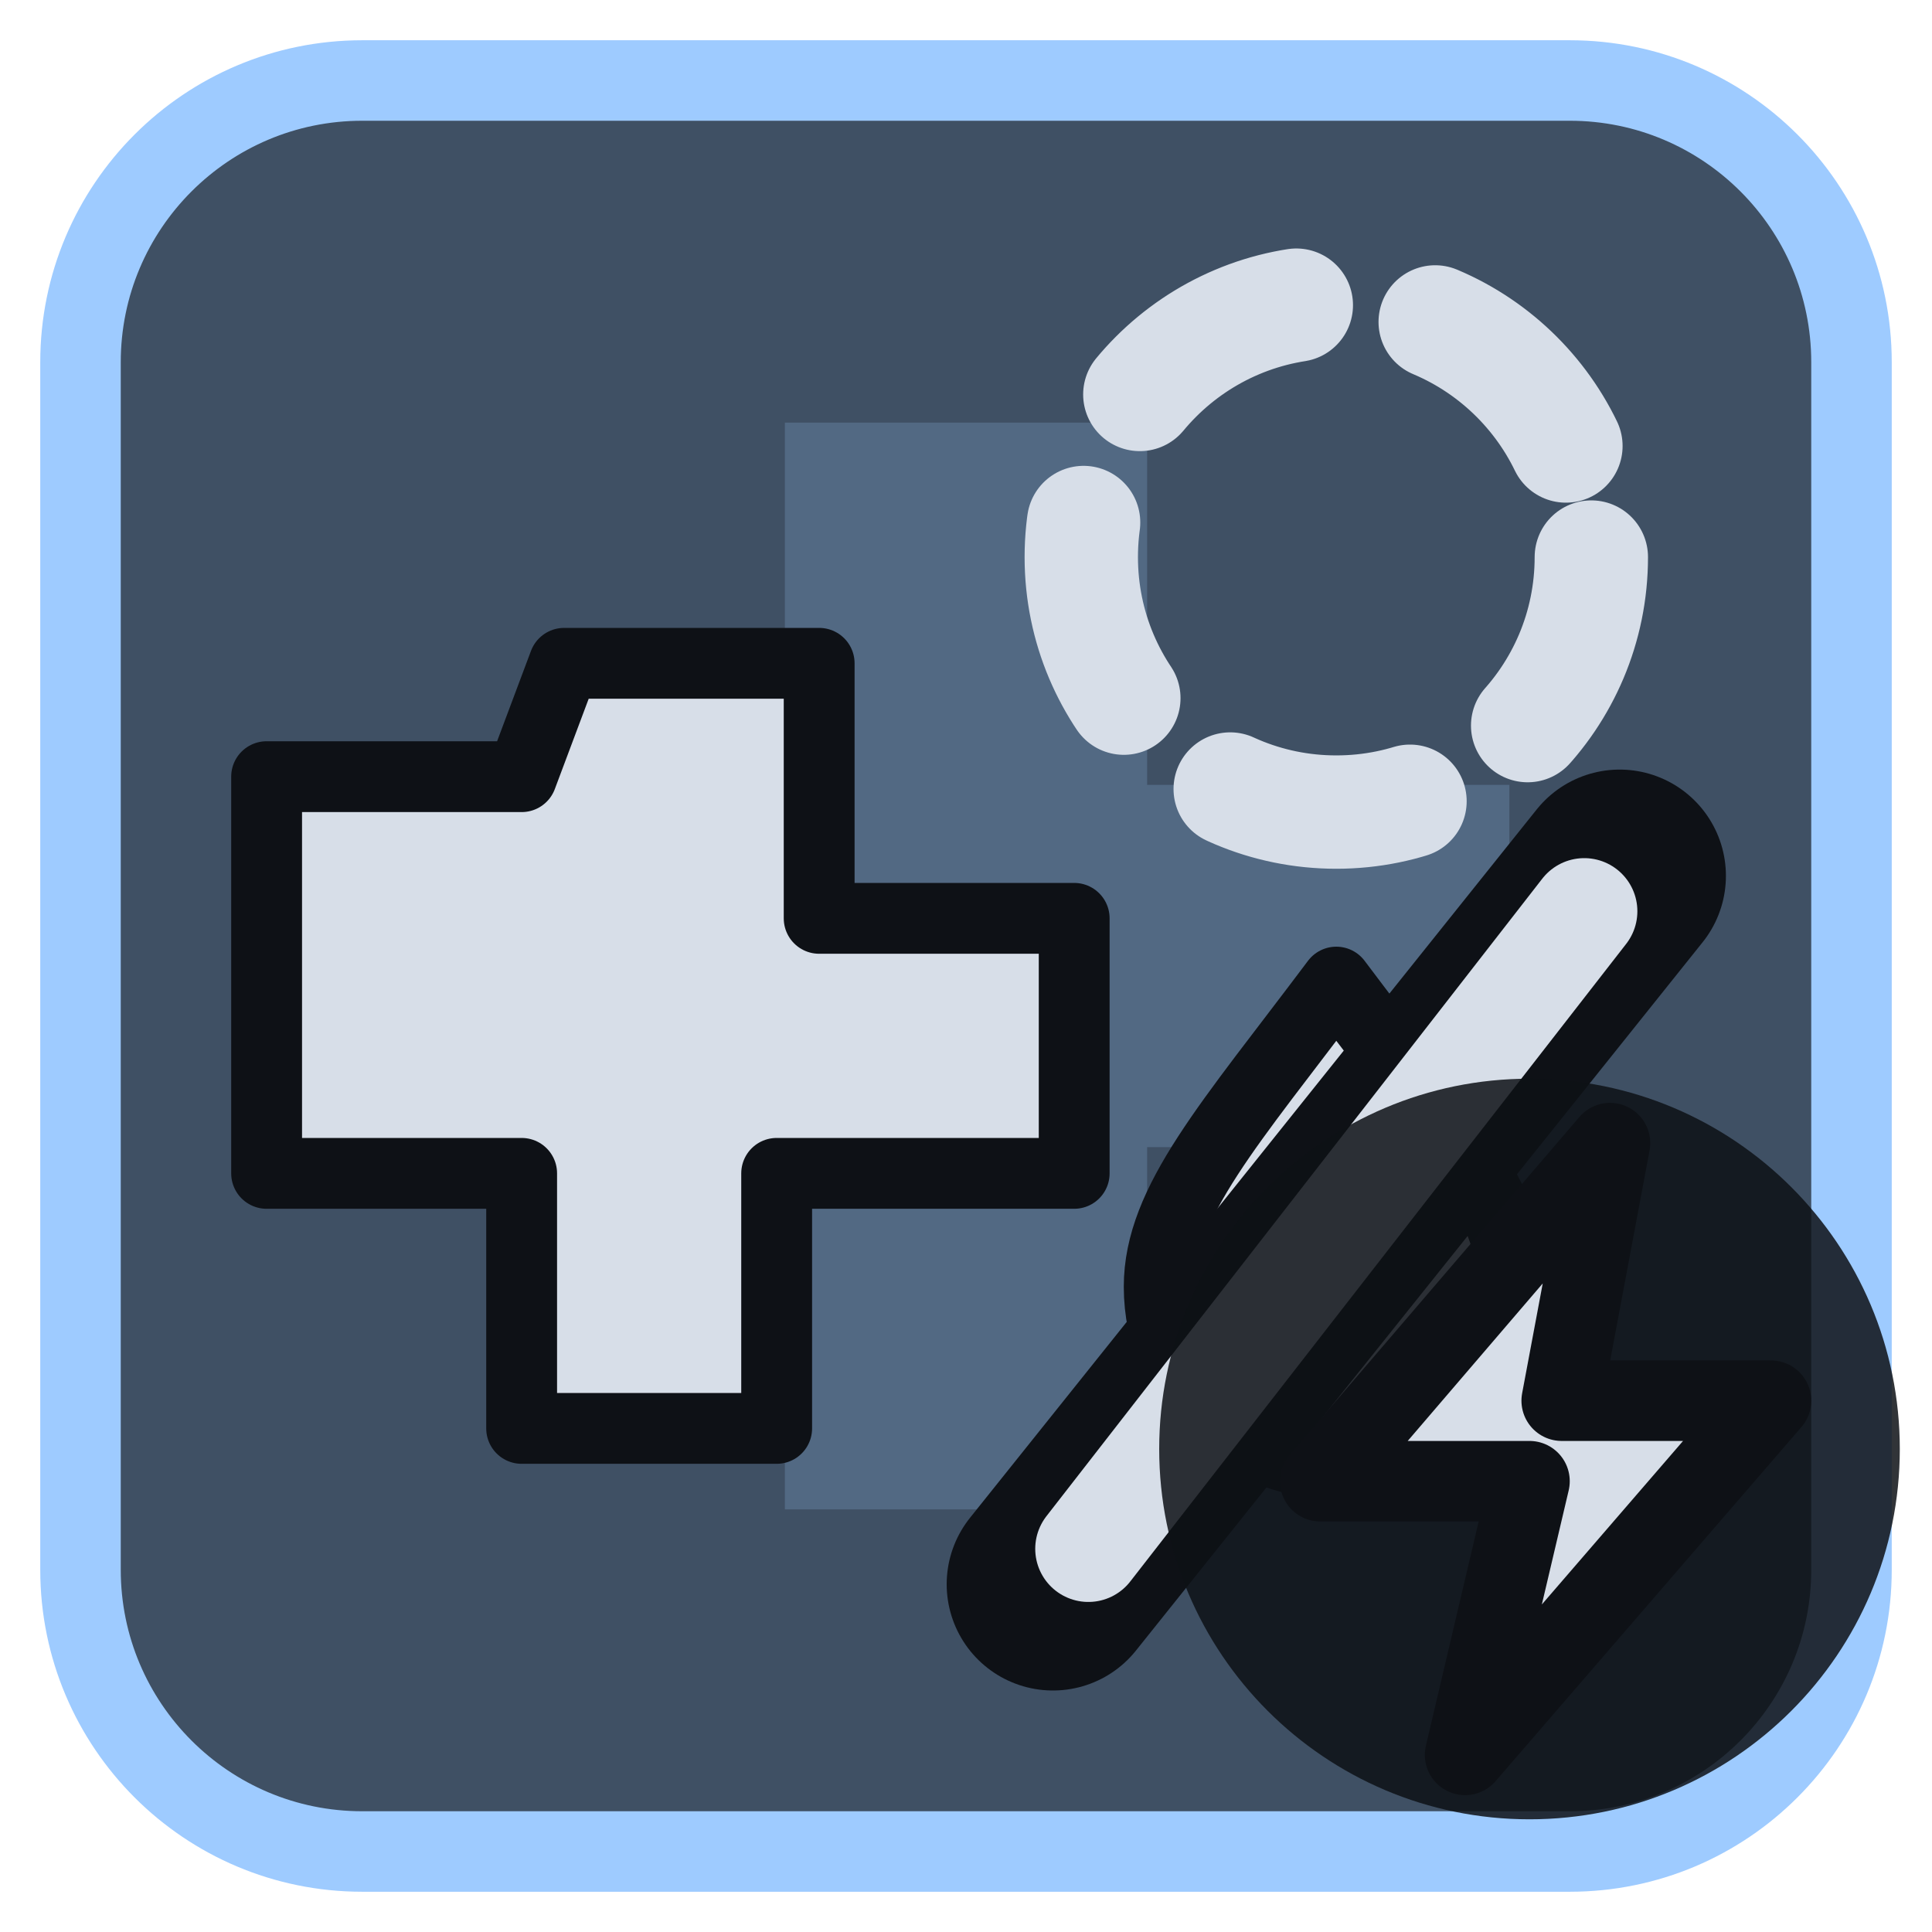
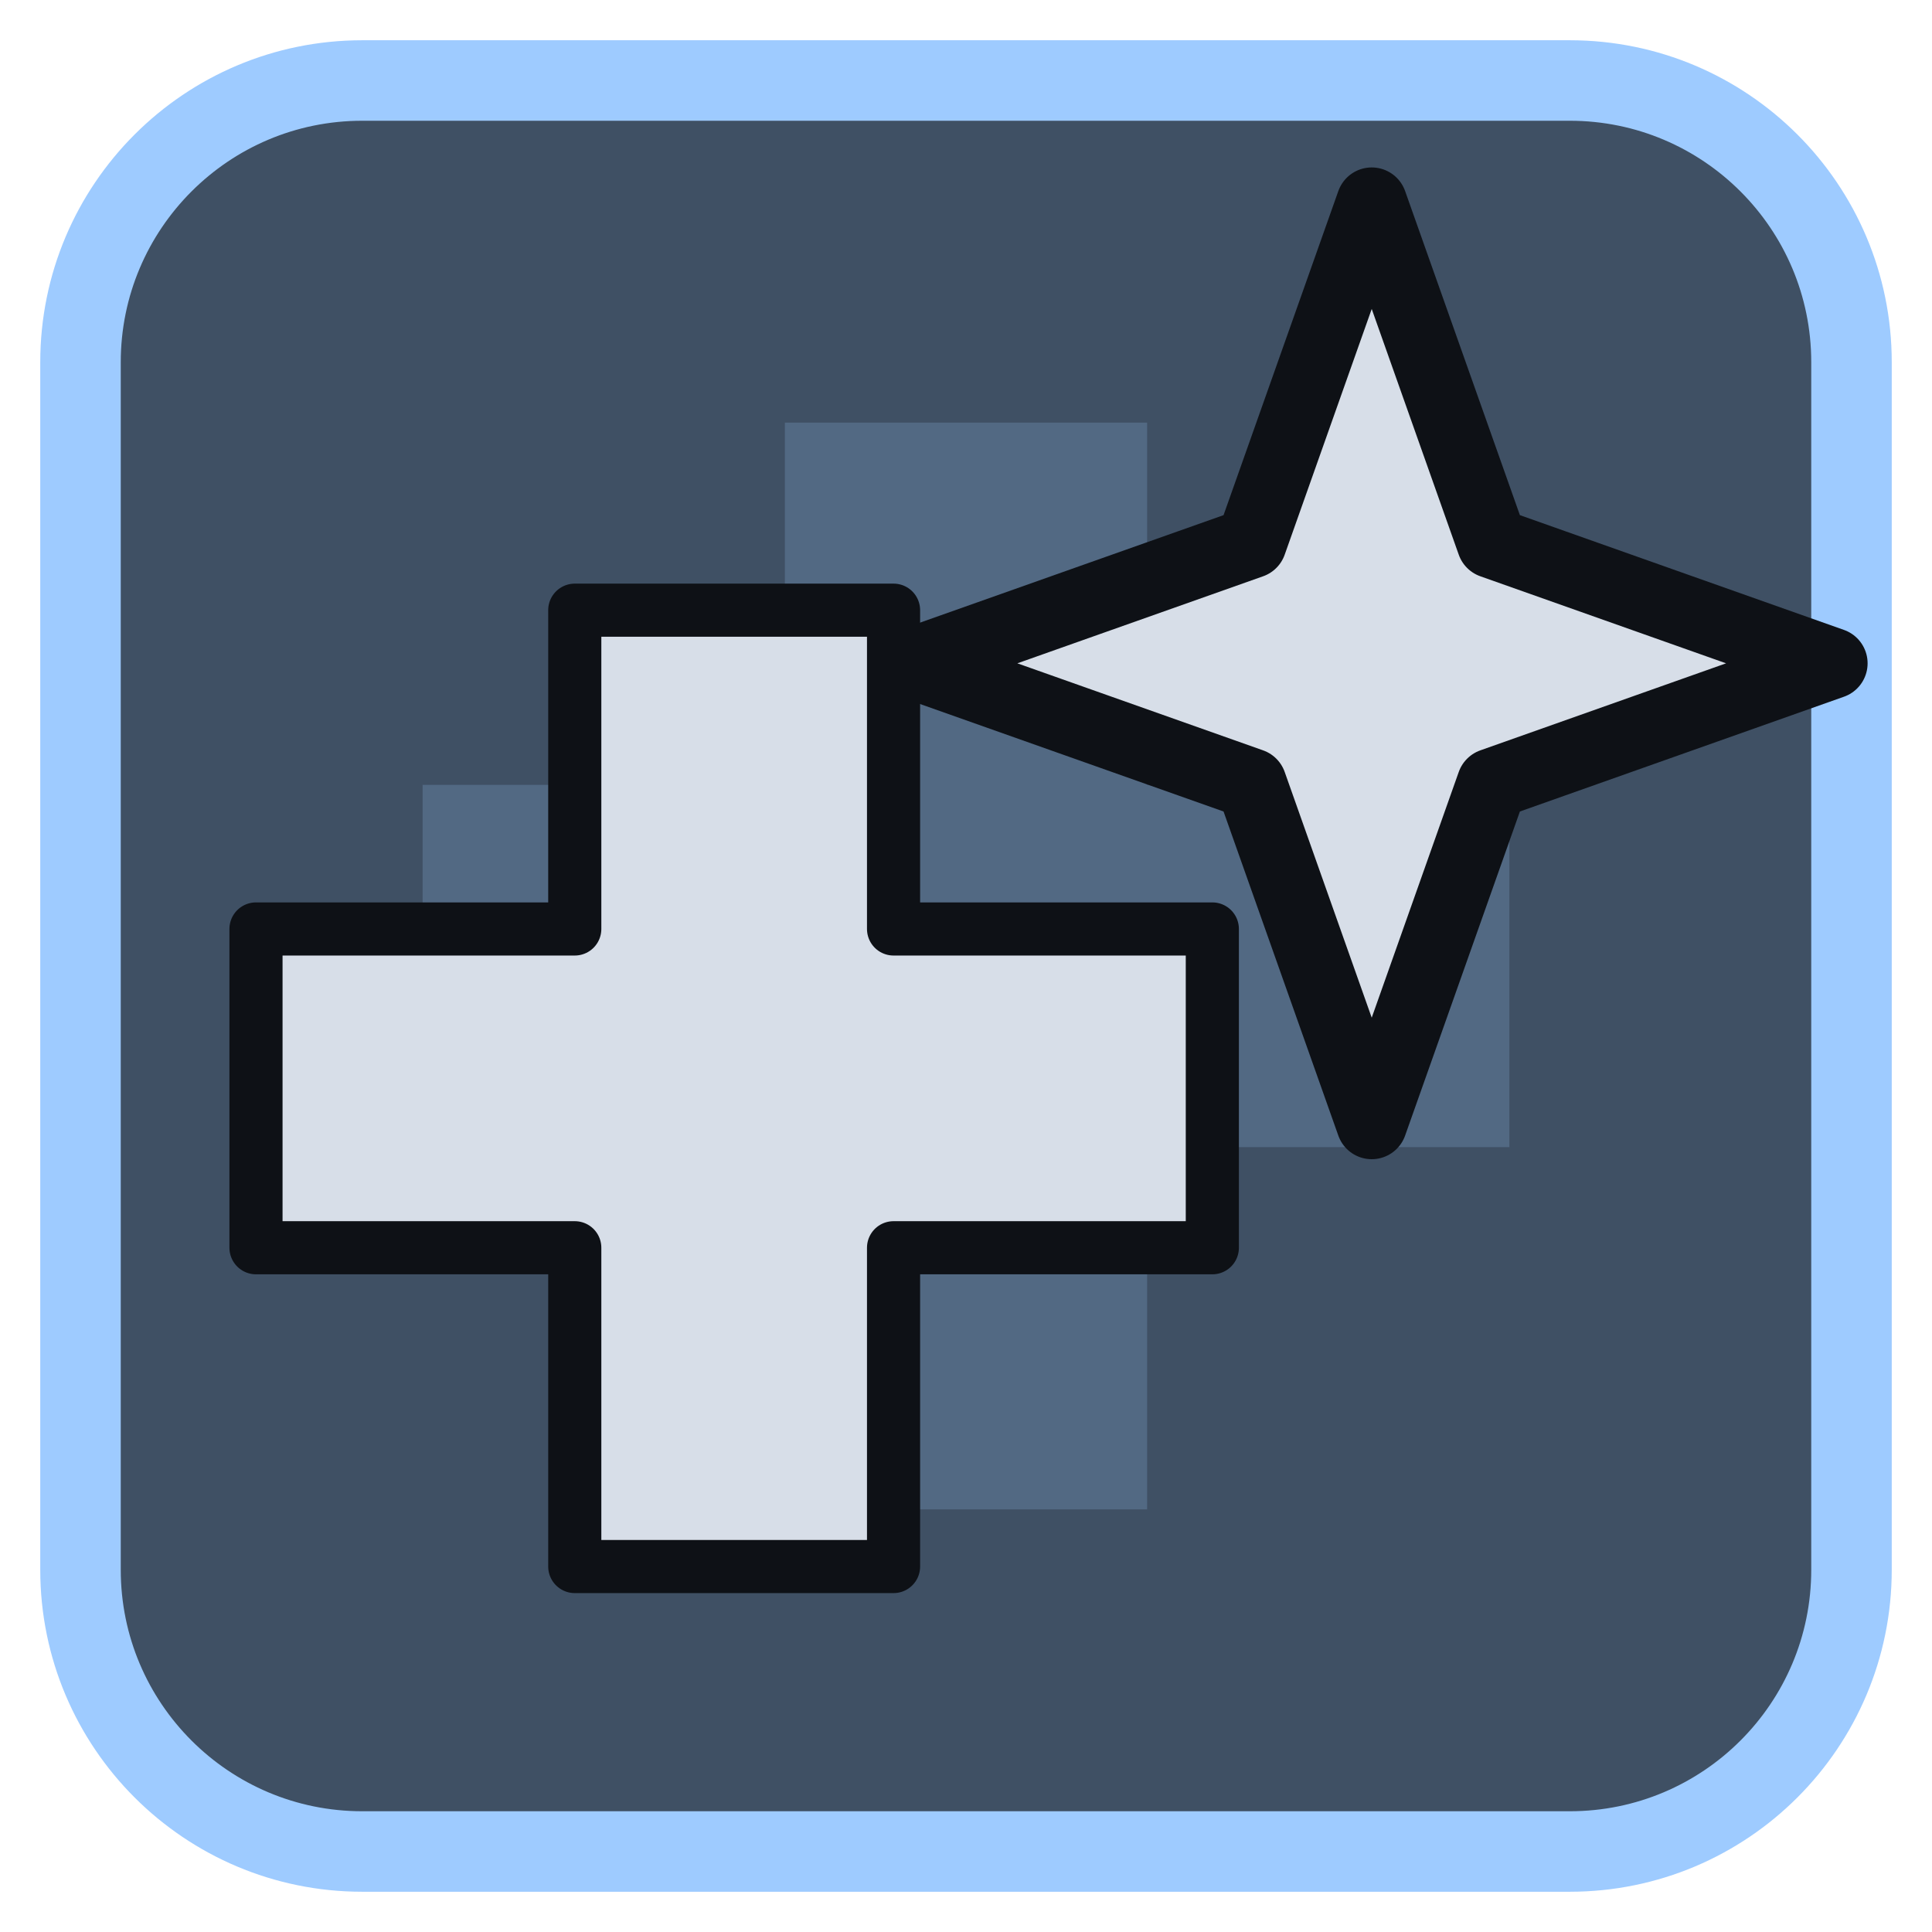
<svg xmlns="http://www.w3.org/2000/svg" viewBox="0 0 24 24" width="24" height="24">
  <rect x="1" y="1" width="22" height="22" rx="3.5" fill="#3f5064" stroke="#9ecbff" stroke-width="1" />
  <g opacity="0.2" transform="translate(3,3) scale(0.75)">
    <path d="M9 3h6v6h6v6h-6v6H9v-6H3V9h6z" fill="#9ecbff" />
  </g>
  <g transform="translate(1.2,1.2) scale(0.88)">
-     <path d="M6.6 8h3.6v3.6h3.6v3.6H9.6v3.6H6v-3.6H2.4V9.6H6z" fill="#d7dee8" stroke="#0e1116" stroke-width="1" stroke-linejoin="round" />
-     <circle cx="17.5" cy="6.5" r="3.6" fill="none" stroke="#d7dee8" stroke-width="1.6" stroke-linecap="round" stroke-linejoin="round" stroke-dasharray="2.6 2" />
-     <path d="M17.5 12.5C16 14.5 15 15.6 15 16.8A2.5 2.5 0 0 0 20 16.8C20 15.6 19 14.5 17.5 12.5Z" fill="#d7dee8" stroke="#0e1116" stroke-width="1" stroke-linejoin="round" />
-     <path d="M13.5 21L21.5 11" fill="none" stroke="#0e1116" stroke-width="3" stroke-linecap="round" stroke-linejoin="round" />
-     <path d="M14 20.5L21 11.5" fill="none" stroke="#d7dee8" stroke-width="1.5" stroke-linecap="round" stroke-linejoin="round" />
+     <g transform="translate(9,14) scale(0.75) translate(-12,-12)">
+       <path d="M9 3h6v6h6v6h-6v6H9v-6H3V9h6z" fill="#d7dee8" stroke="#0e1116" stroke-width="1" stroke-linejoin="round" />
+     </g>
+     <path d="M18 1.5L19.7 6.3L24.5 8L19.7 9.7L18 14.5L16.3 9.7L11.5 8L16.3 6.3Z" fill="#d7dee8" stroke="#0e1116" stroke-width="1" stroke-linejoin="round" />
  </g>
-   <circle cx="19" cy="18" r="4.6" fill="#0e1116" fill-opacity="0.85" />
-   <path d="M20 14.2L16.4 18.4H19L18.2 21.8L22 17.4H19.4Z" fill="#d7dee8" stroke="#0e1116" stroke-width="1" stroke-linejoin="round" />
</svg>
